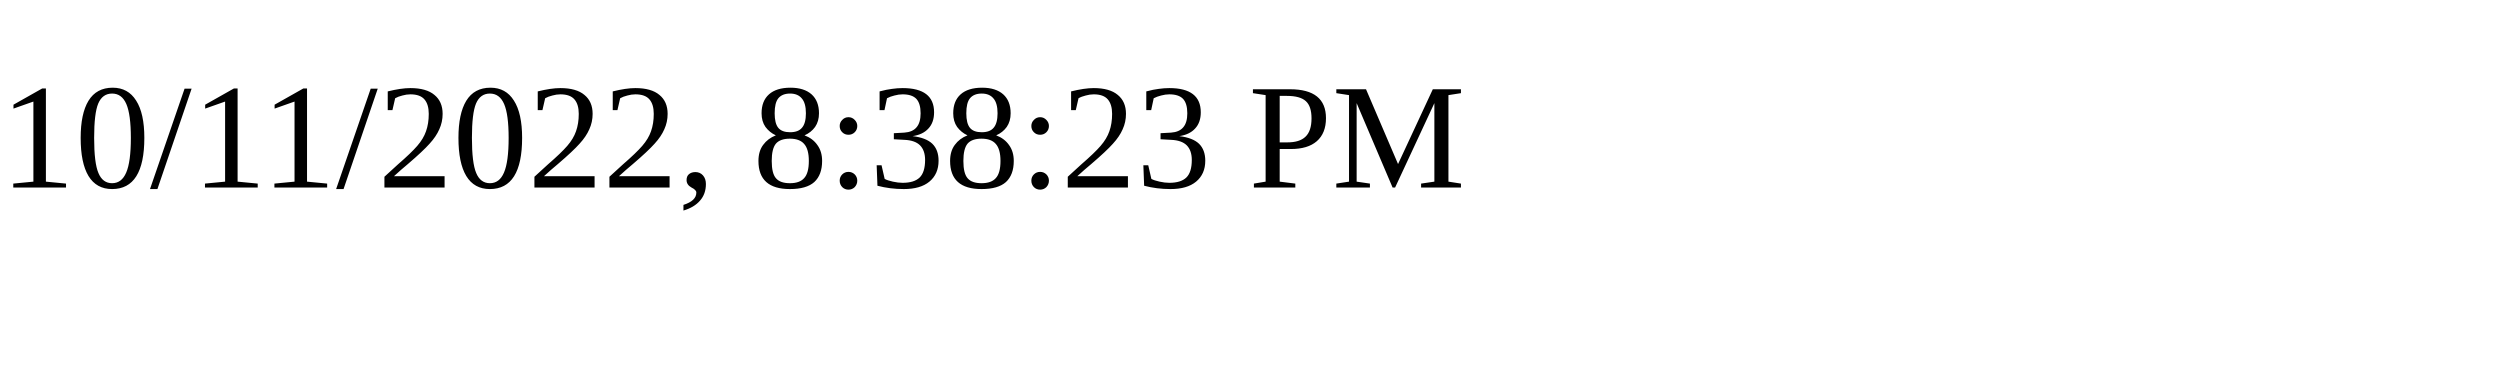
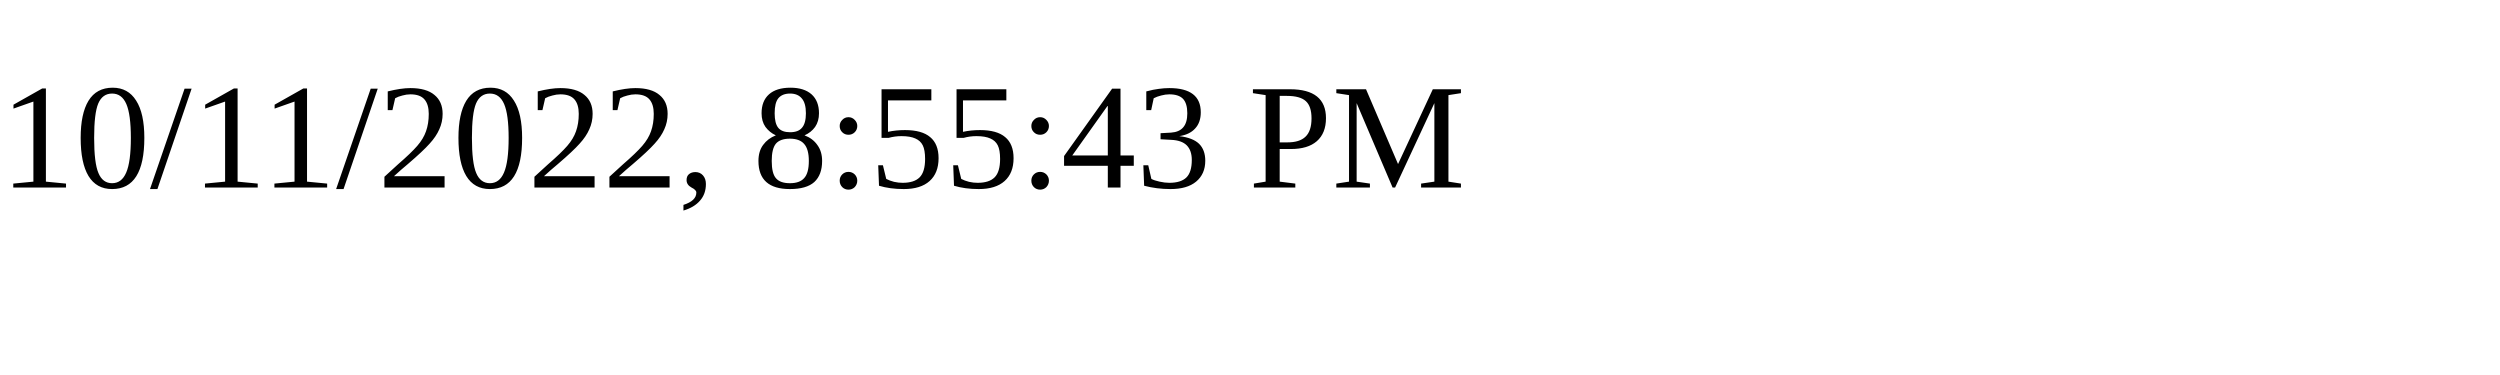
<svg xmlns="http://www.w3.org/2000/svg" height="30" width="200">
-   <text x="0" y="15">10/11/2022, 8:38:23 PM</text>
+   <text x="0" y="15">10/11/2022, 8:55:43 PM</text>
</svg>
